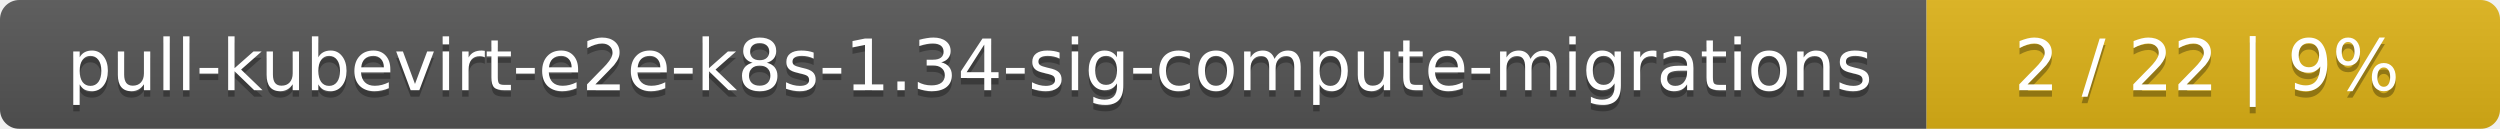
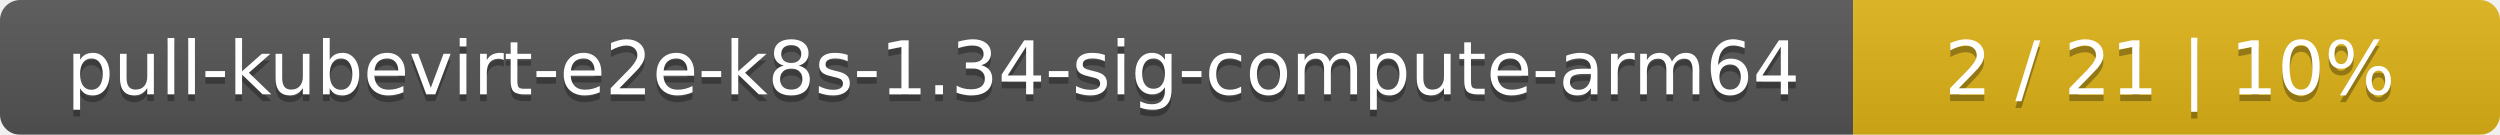
- <svg xmlns="http://www.w3.org/2000/svg" width="388" height="20">
+ <svg xmlns="http://www.w3.org/2000/svg" width="371" height="20">
  <linearGradient id="smooth" x2="0" y2="100%">
    <stop offset="0" stop-color="#bbb" stop-opacity=".1" />
    <stop offset="1" stop-opacity=".1" />
  </linearGradient>
  <mask id="round">
-     <rect width="388" height="20" rx="3" fill="#fff" />
+     <rect width="371" height="20" rx="3" fill="#fff" />
  </mask>
  <g mask="url(#round)">
-     <rect width="299" height="20" fill="#555" />
-     <rect x="299" width="89" height="20" fill="#dfb317" />
-     <rect width="388" height="20" fill="url(#smooth)" />
+     <rect width="275" height="20" fill="#555" />
+     <rect x="275" width="96" height="20" fill="#dfb317" />
+     <rect width="371" height="20" fill="url(#smooth)" />
  </g>
  <g fill="#fff" text-anchor="middle" font-family="DejaVu Sans,Verdana,Geneva,sans-serif" font-size="11">
-     <text x="150.5" y="15" fill="#010101" fill-opacity=".3">pull-kubevirt-e2e-k8s-1.34-sig-compute-migrations</text>
-     <text x="150.5" y="14">pull-kubevirt-e2e-k8s-1.34-sig-compute-migrations</text>
-     <text x="342.5" y="15" fill="#010101" fill-opacity=".3">2 / 22    |    9%</text>
-     <text x="342.5" y="14">2 / 22    |    9%</text>
+     <text x="138.5" y="15" fill="#010101" fill-opacity=".3">pull-kubevirt-e2e-k8s-1.34-sig-compute-arm64</text>
+     <text x="138.5" y="14">pull-kubevirt-e2e-k8s-1.34-sig-compute-arm64</text>
+     <text x="322" y="15" fill="#010101" fill-opacity=".3">2 / 21    |    10%</text>
+     <text x="322" y="14">2 / 21    |    10%</text>
  </g>
</svg>
